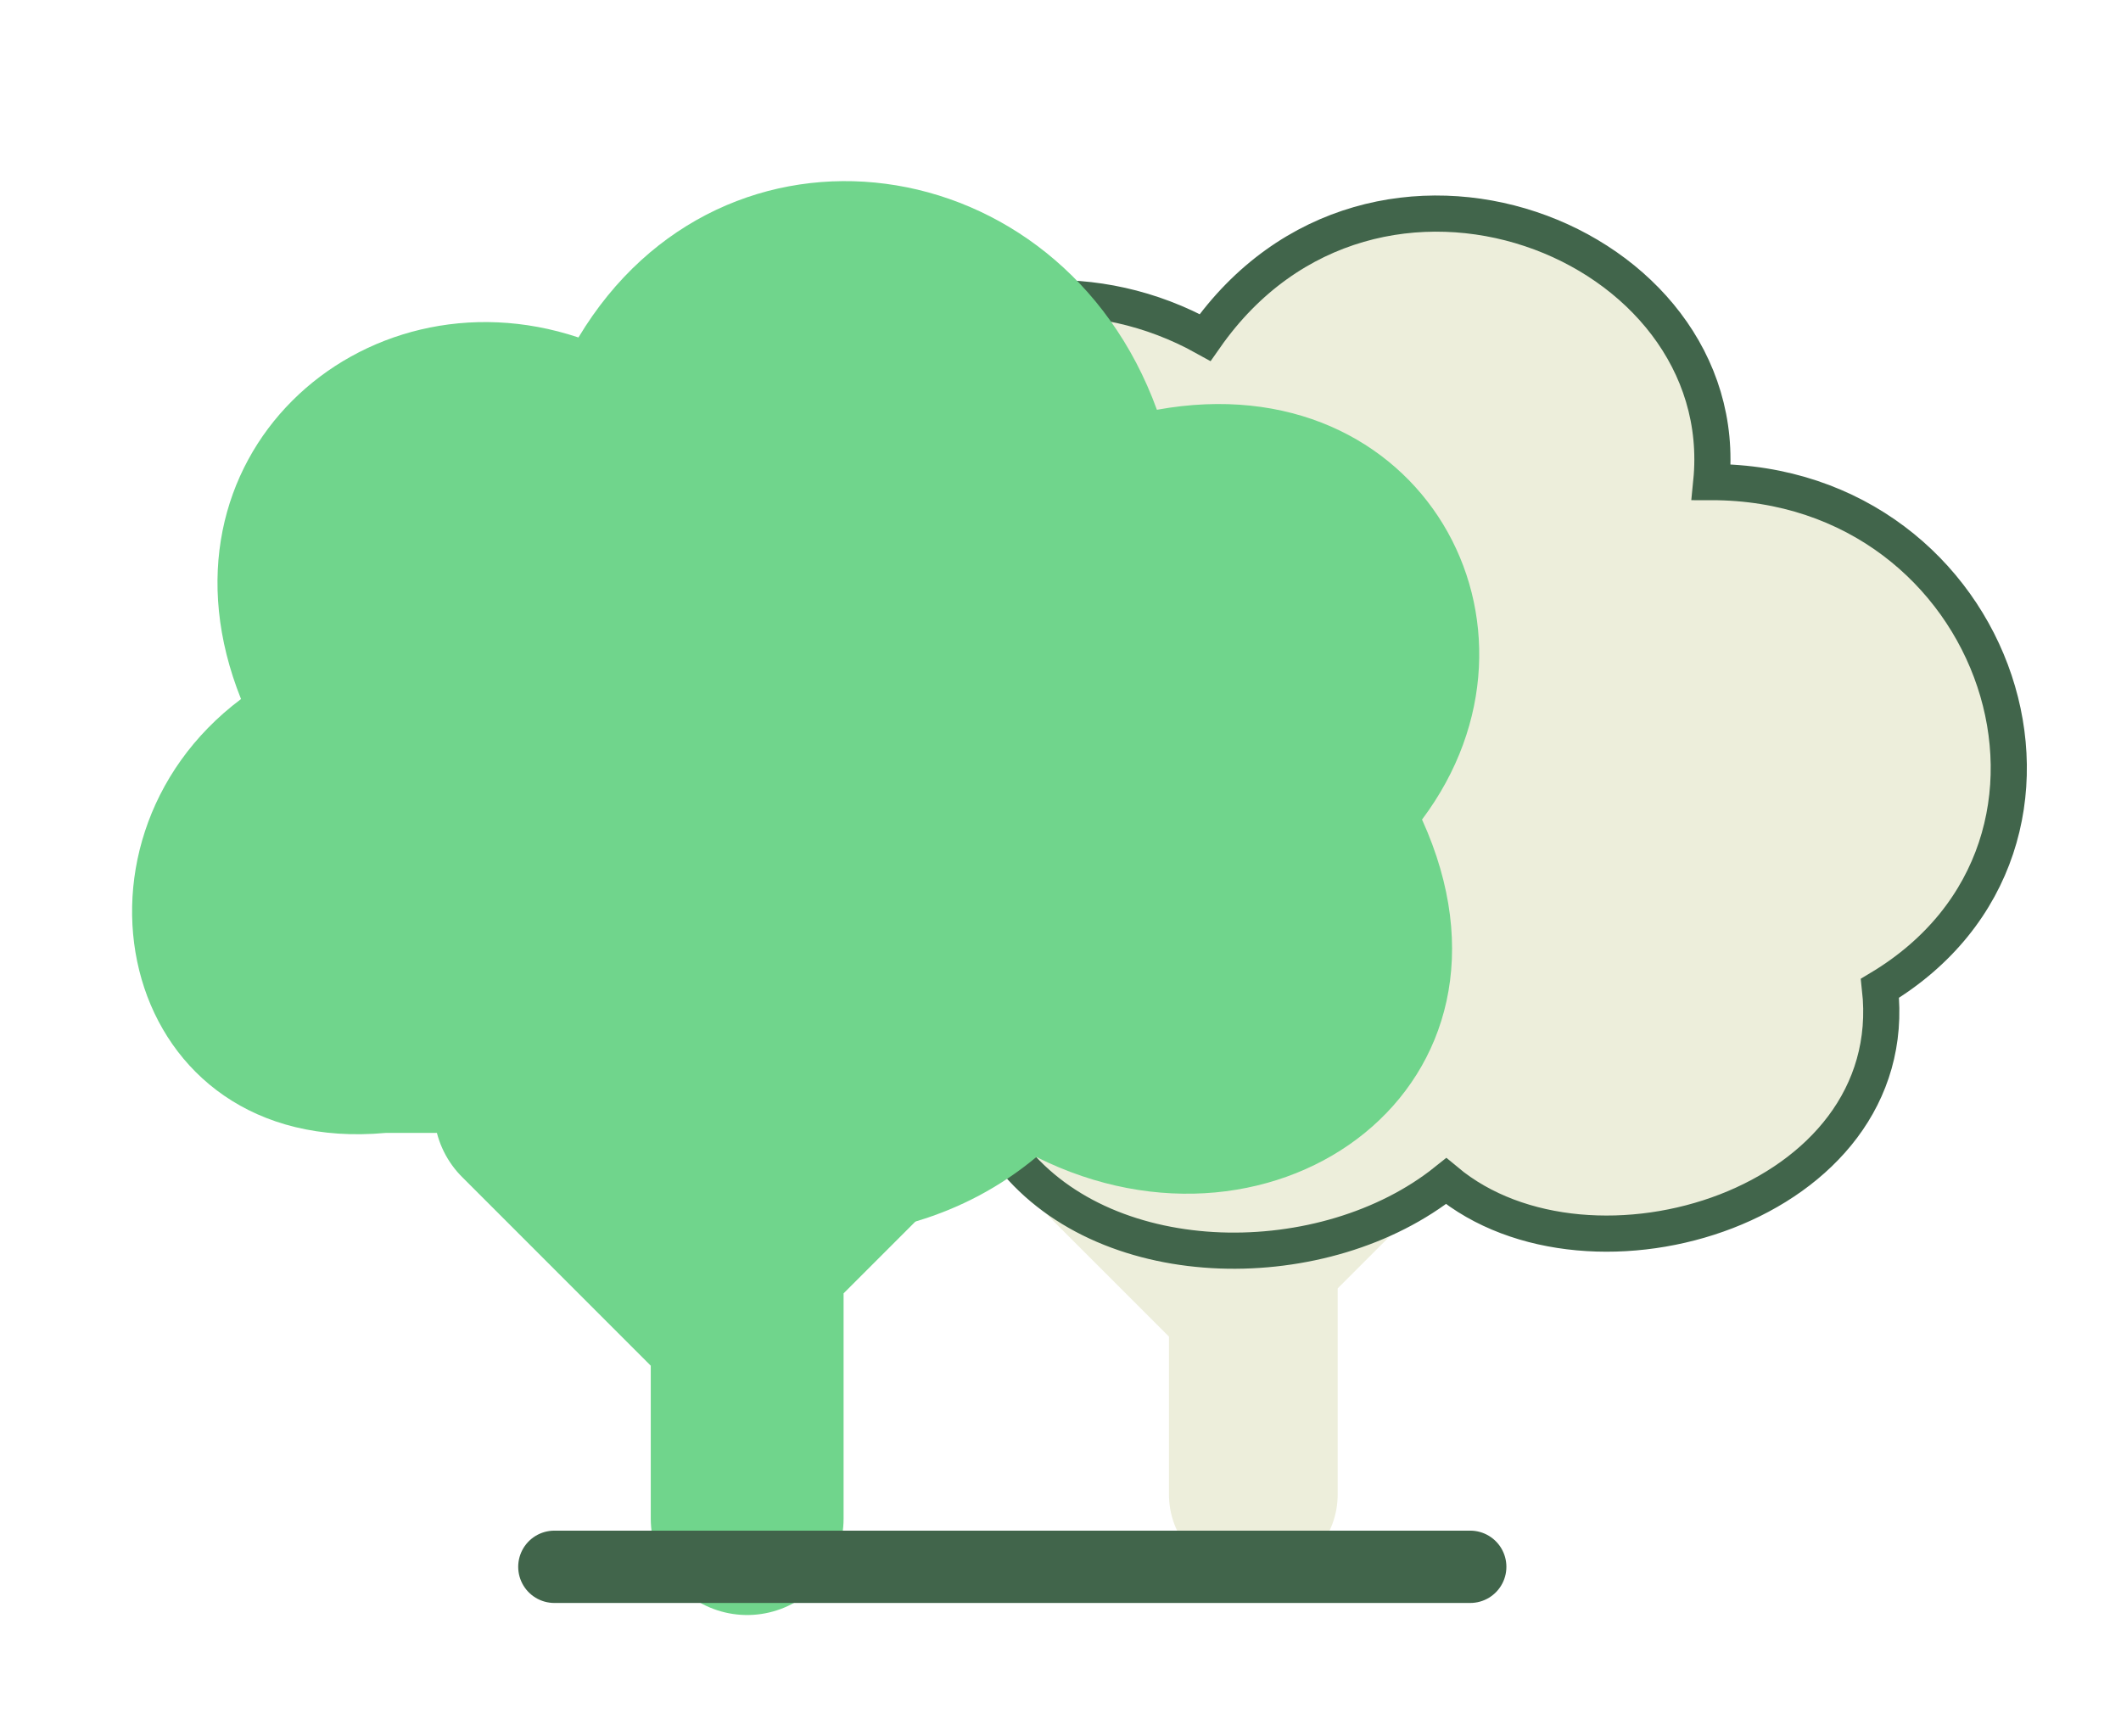
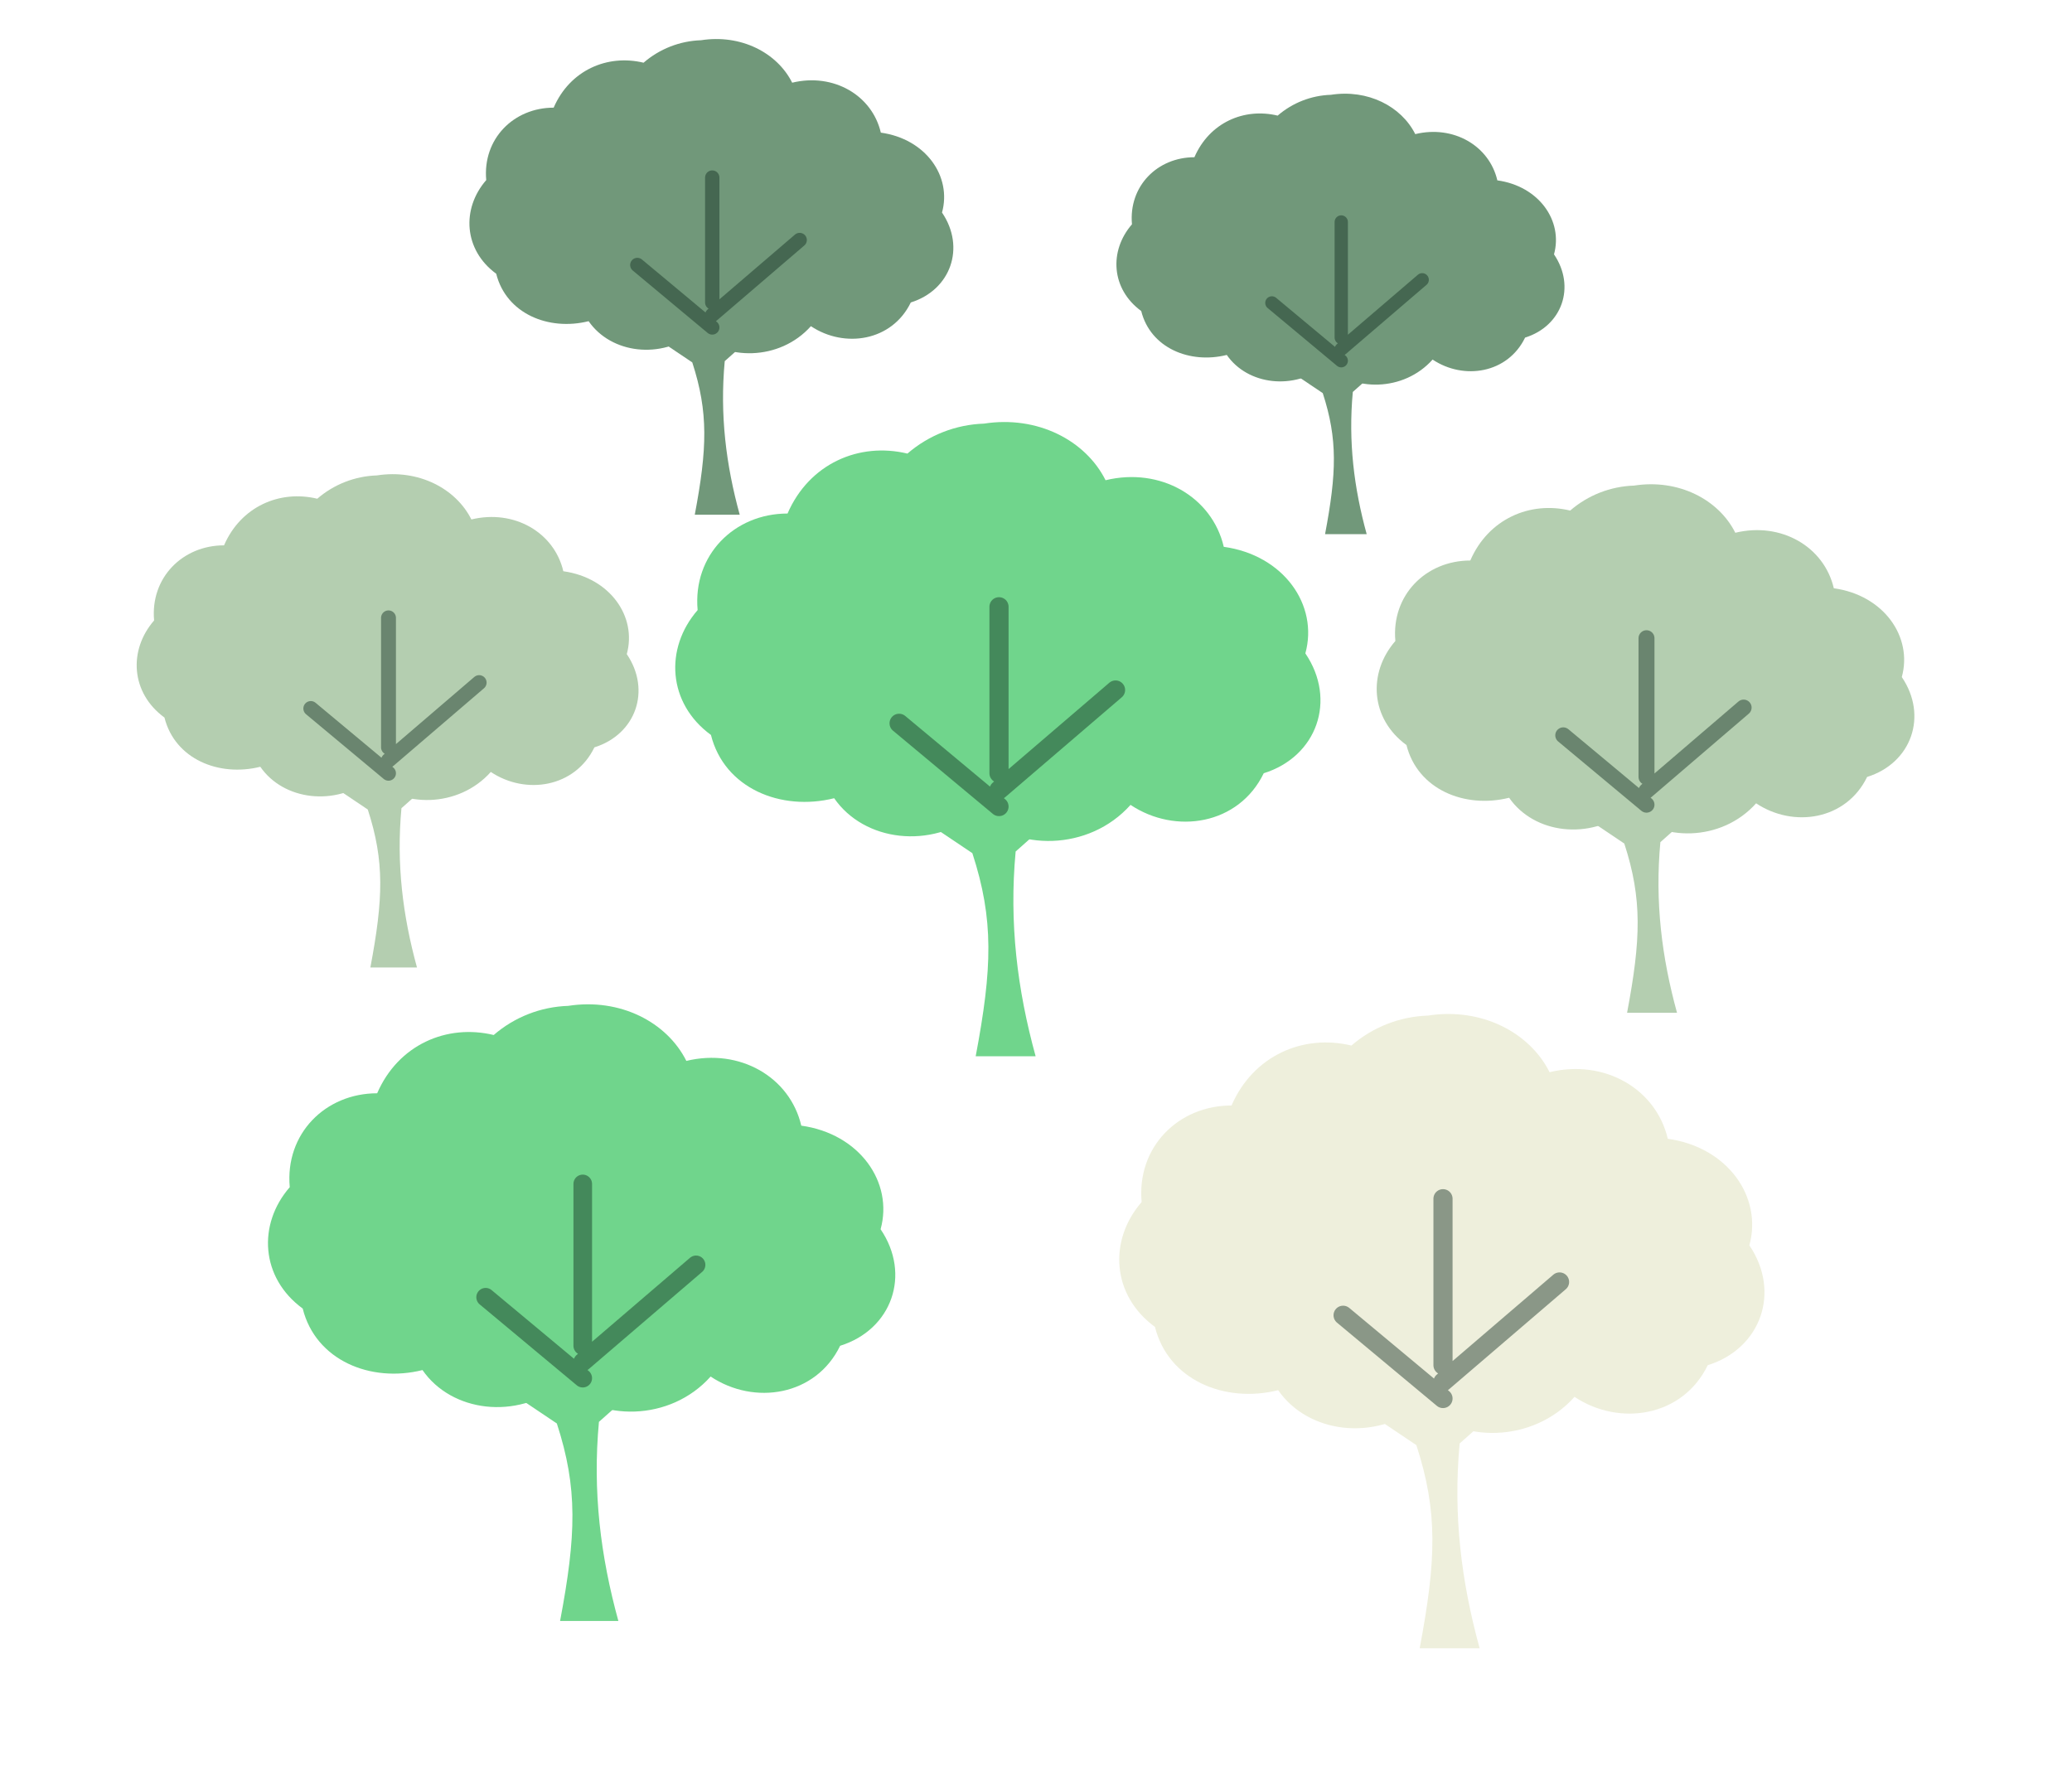
- <svg xmlns="http://www.w3.org/2000/svg" viewBox="0 0 88 72" fill="none">
-   <path d="M52 49V62M52 54L45 47M52 52L59 45" stroke="#EDEEDB" stroke-width="7" stroke-linecap="round" stroke-linejoin="round" />
-   <path d="M38 48C27 48 25 33 34 28C29 16 41 9 50 14C57 4 72 10 71 20C83 20 88 35 78 41C79 50 66 54 60 49C55 53 46 53 42 48Z" fill="#EDEEDB" stroke="#41654B" stroke-width="1.5" />
-   <path d="M31 45V63M31 55L22 46M31 52L39 44" stroke="#70D58C" stroke-width="8" stroke-linecap="round" stroke-linejoin="round" />
-   <path d="M16 47C5 48 2 35 10 29C6 19 15 11 24 14C30 4 44 6 48 17C59 15 65 26 59 34C64 45 53 53 43 48C37 53 28 52 23 47Z" fill="#70D58C" />
-   <path d="M23 65H61" stroke="#41654B" stroke-width="3" stroke-linecap="round" />
+ <svg xmlns="http://www.w3.org/2000/svg" viewBox="0 0 112 96" role="img" aria-labelledby="title">
+   <defs>
+     <symbol id="oak" viewBox="0 0 40 42">
+       <path d="M18.6 40c1-5.3 1.1-8.2-.2-12.2l-7.3-4.9 1.2-1.9 6.5 3.4-.6-8.3h2.9l-.4 7.6 7-5 1.4 1.8-8.1 7.2c-.4 4.3.1 8.3 1.2 12.3Z" fill="currentColor" />
+       <path d="M19.1 2c3.2-.5 6.1 1 7.3 3.4 3.3-.8 6.4 1 7.1 4 3.6.5 5.7 3.5 4.9 6.4 1.9 2.8.7 6.2-2.5 7.2-1.5 3.1-5.3 3.7-8 1.9-2.5 2.8-6.9 2.8-9.2.5-2.8 2.2-6.8 1.7-8.6-.9-3.2.8-6.6-.6-7.4-3.8-2.6-1.9-2.8-5.2-.8-7.5-.3-3.3 2.2-5.8 5.4-5.8 1.3-3 4.3-4.3 7.2-3.6A7.4 7.4 0 0 1 19.1 2Z" fill="currentColor" />
+       <path d="m20 25-6-5m6 4 7-6m-7 5V13" fill="none" stroke="#102d21" stroke-opacity=".45" stroke-linecap="round" stroke-width="1.15" />
+     </symbol>
+   </defs>
+   <g color="#71987a">
+     <use href="#oak" x="25" y="0" width="27" height="30" />
+     <use href="#oak" x="60" y="3" width="25" height="28" />
+   </g>
+   <g color="#b4ceb0">
+     <use href="#oak" x="7" y="23" width="28" height="32" />
+     <use href="#oak" x="74" y="24" width="30" height="33" />
+   </g>
+   <g color="#70d58c">
+     <use href="#oak" x="36" y="20" width="36" height="40" />
+     <use href="#oak" x="14" y="51" width="35" height="40" />
+   </g>
+   <g color="#eeefdc">
+     <use href="#oak" x="60" y="52" width="36" height="40" />
+   </g>
</svg>
